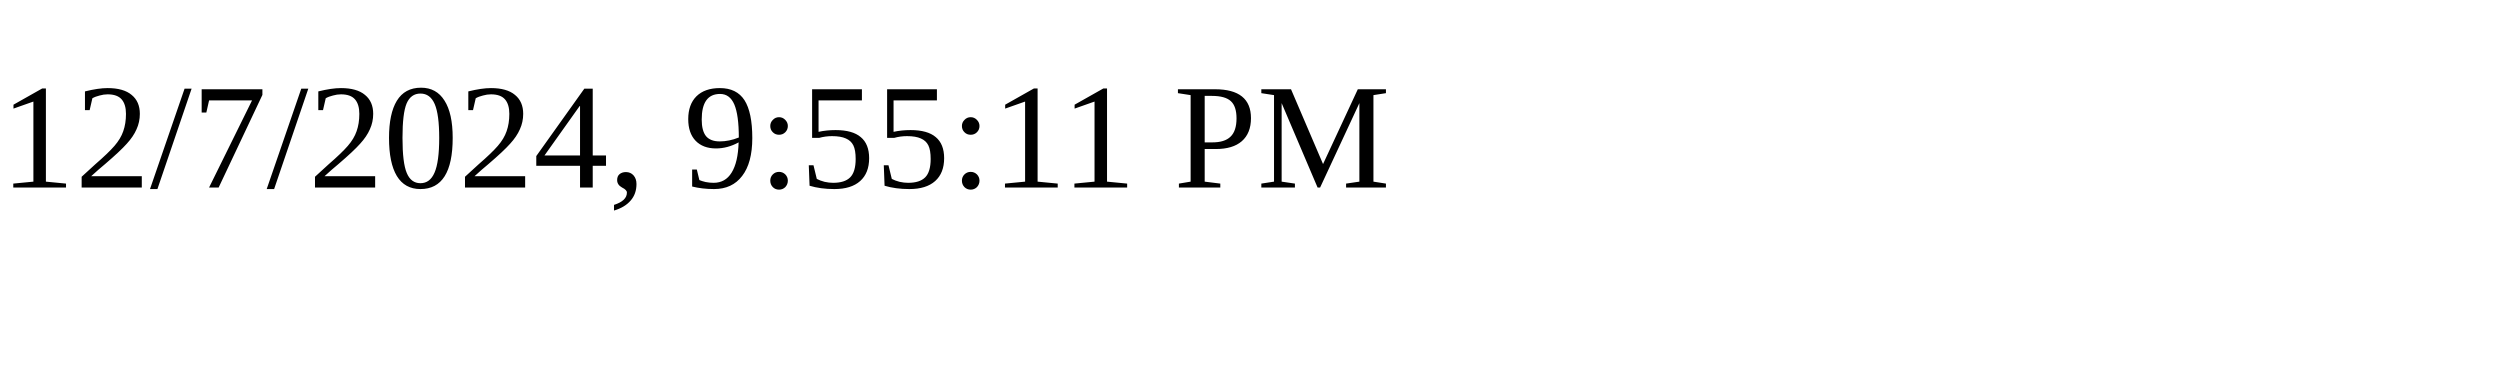
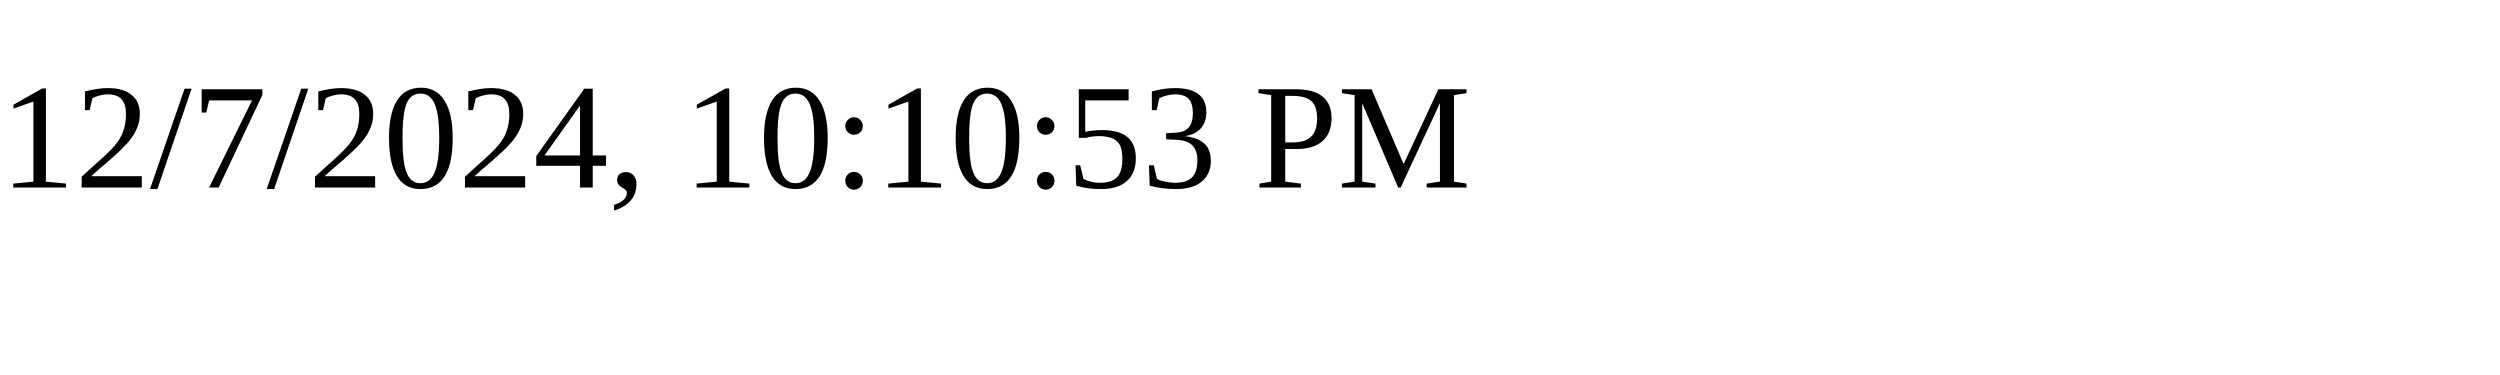
<svg xmlns="http://www.w3.org/2000/svg" height="30" width="200">
-   <text x="0" y="15">12/7/2024, 9:55:11 PM</text>
+   <text x="0" y="15">12/7/2024, 10:10:53 PM</text>
</svg>
